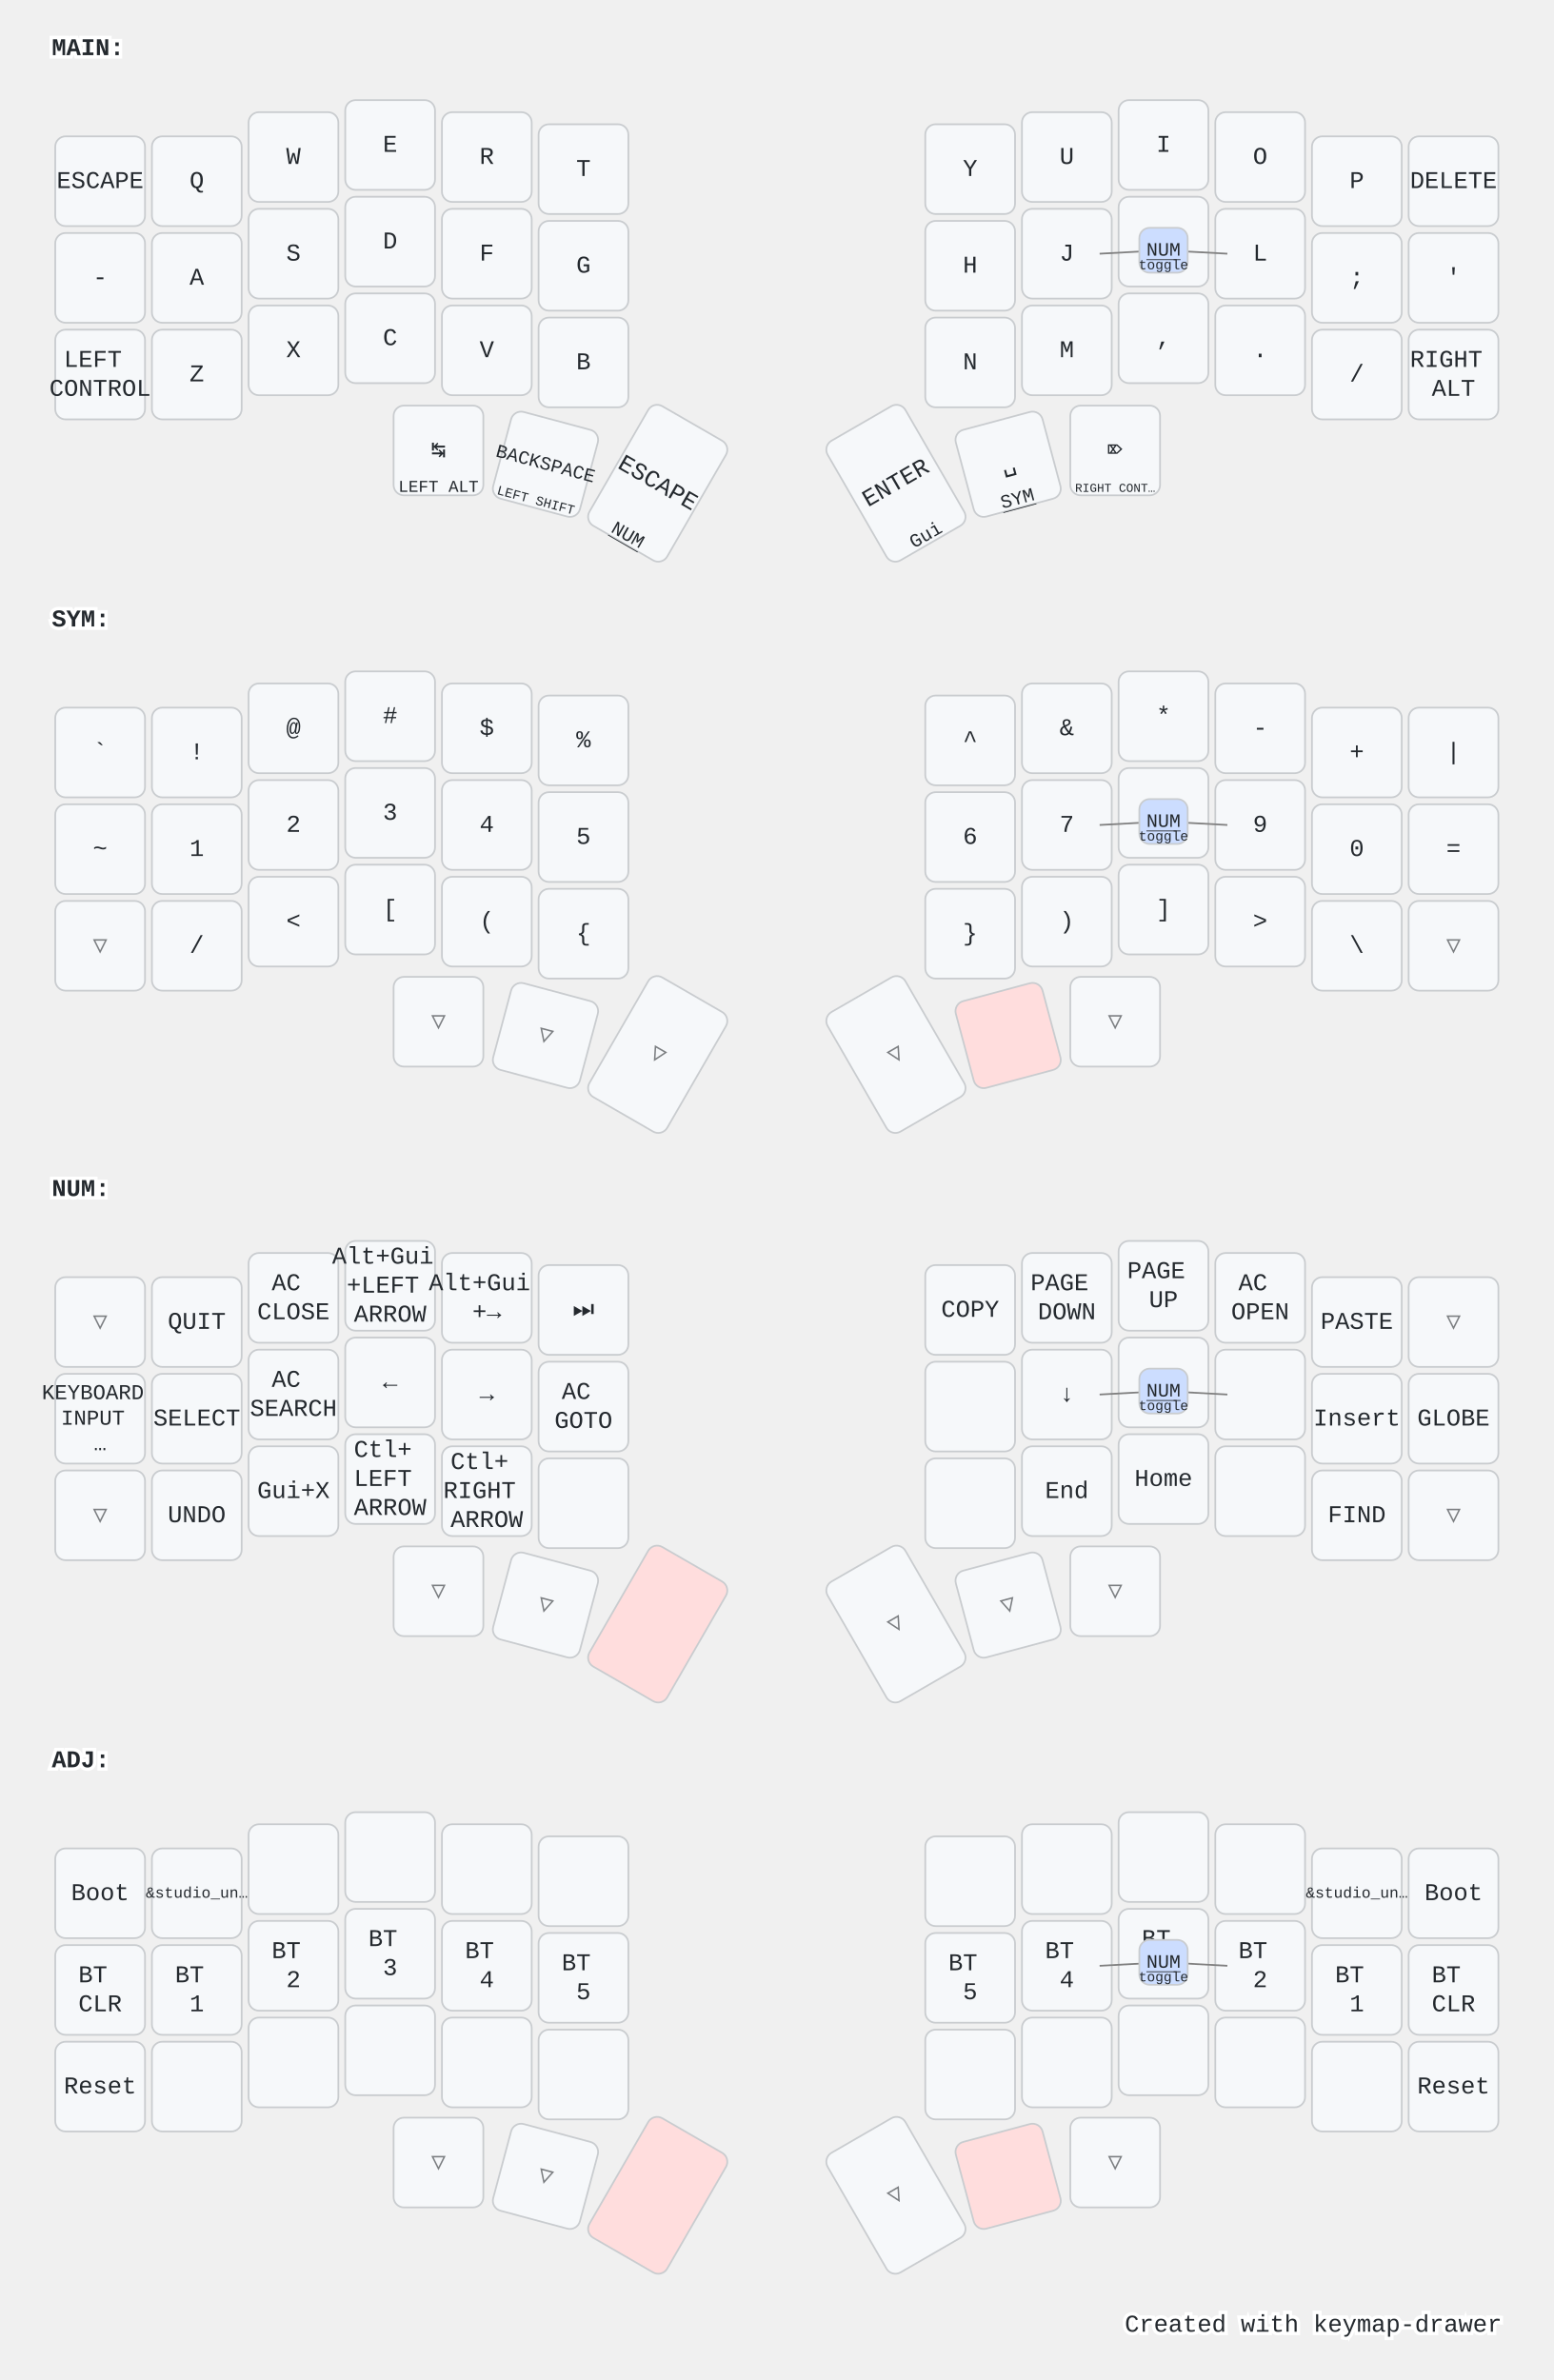
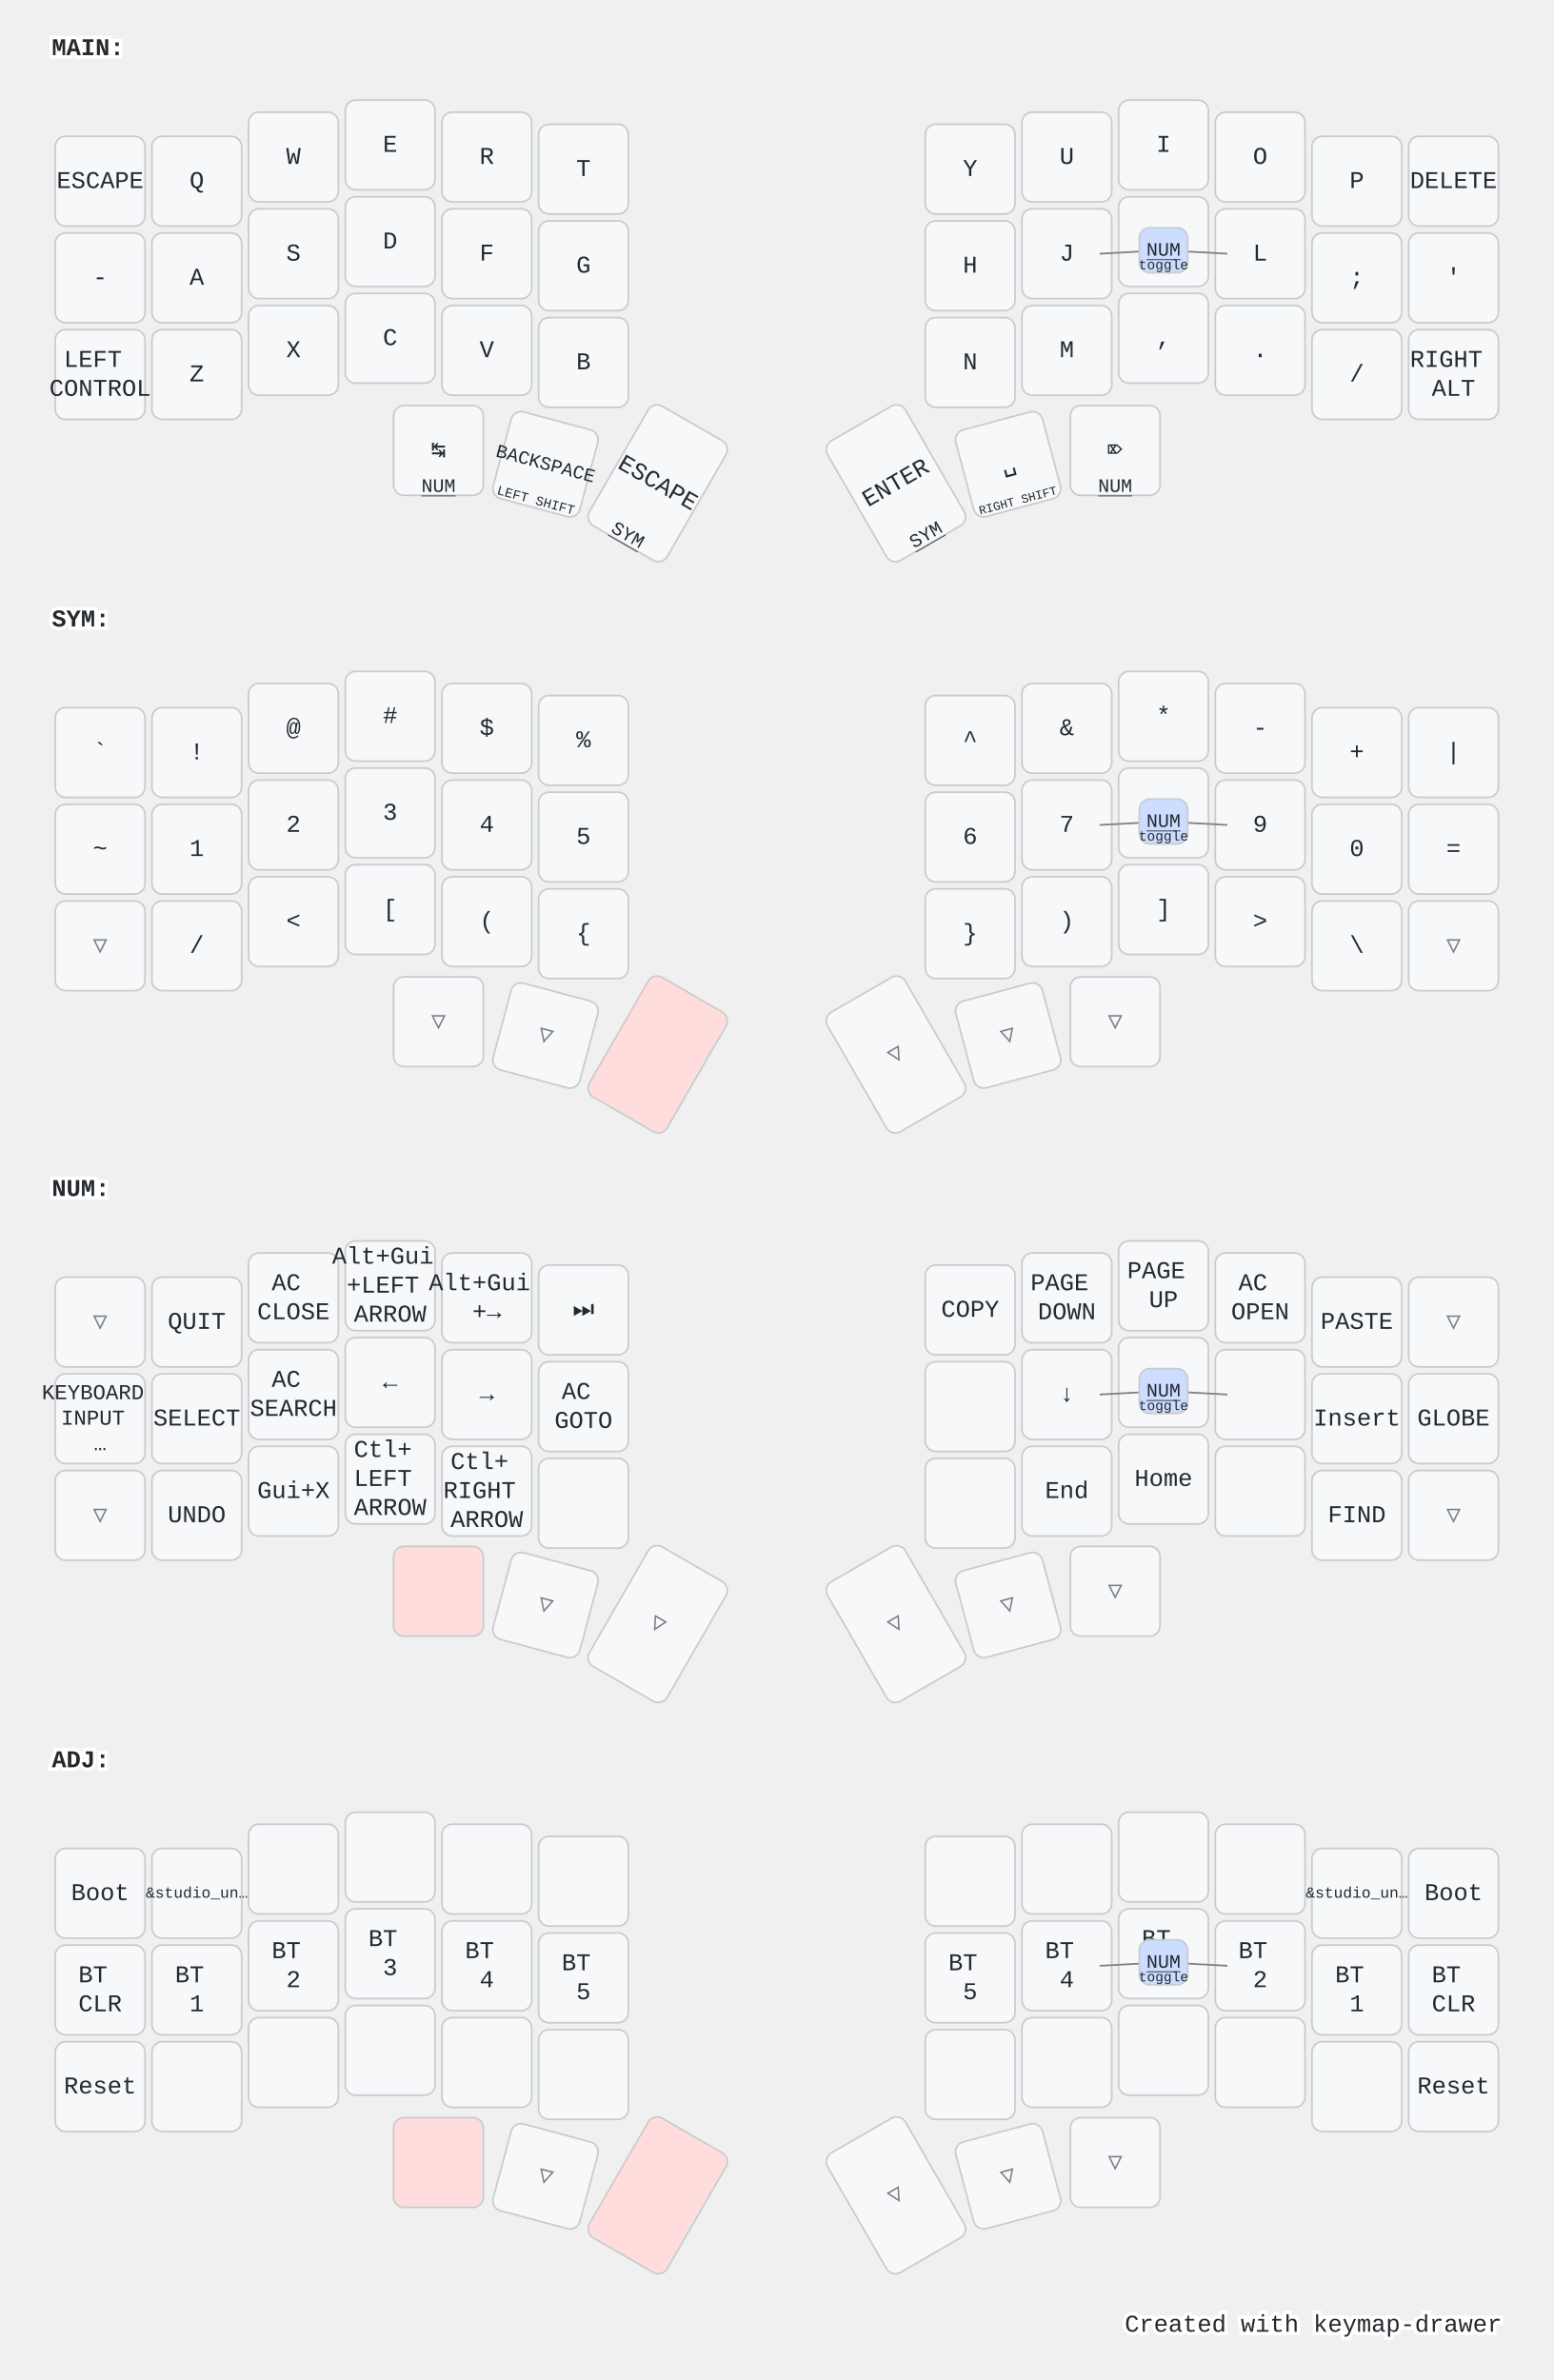
<svg xmlns="http://www.w3.org/2000/svg" width="900" height="1379" viewBox="0 0 900 1379" class="keymap">
  <style>/* inherit to force styles through use tags */
svg path {
    fill: inherit;
}

/* font and background color specifications */
svg.keymap {
    font-family: SFMono-Regular,Consolas,Liberation Mono,Menlo,monospace;
    font-size: 14px;
    font-kerning: normal;
    text-rendering: optimizeLegibility;
    fill: #24292e;
}

/* default key styling */
rect.key {
    fill: #f6f8fa;
}

rect.key, rect.combo {
    stroke: #c9cccf;
    stroke-width: 1;
}

/* default key side styling, only used is draw_key_sides is set */
rect.side {
    filter: brightness(90%);
}

/* color accent for combo boxes */
rect.combo, rect.combo-separate {
    fill: #cdf;
}

/* color accent for held keys */
rect.held, rect.combo.held {
    fill: #fdd;
}

/* color accent for ghost (optional) keys */
rect.ghost, rect.combo.ghost {
    stroke-dasharray: 4, 4;
    stroke-width: 2;
}

text {
    text-anchor: middle;
    dominant-baseline: middle;
}

/* styling for layer labels */
text.label {
    font-weight: bold;
    text-anchor: start;
    stroke: white;
    stroke-width: 4;
    paint-order: stroke;
}

/* styling for optional footer */
text.footer {
    text-anchor: end;
    dominant-baseline: auto;
    stroke: white;
    stroke-width: 4;
    paint-order: stroke;
}

/* styling for combo tap, and key non-tap label text */
text.combo, text.hold, text.shifted, text.left, text.right {
    font-size: 11px;
}

text.hold {
    text-anchor: middle;
    dominant-baseline: auto;
}

text.shifted {
    text-anchor: middle;
    dominant-baseline: hanging;
}

text.left {
    text-anchor: start;
}

text.right {
    text-anchor: end;
}

text.layer-activator {
    text-decoration: underline;
}

/* styling for hold/shifted label text in combo box */
text.combo.hold, text.combo.shifted, text.combo.left, text.combo.right {
    font-size: 8px;
}

/* lighter symbol for transparent keys */
text.trans {
    fill: #7b7e81;
}

/* styling for combo dendrons */
path.combo {
    stroke-width: 1;
    stroke: gray;
    fill: none;
}

/* Start Tabler Icons Cleanup */
/* cannot use height/width with glyphs */
.icon-tabler &gt; path {
    fill: inherit;
    stroke: inherit;
    stroke-width: 2;
}
/* hide tabler's default box */
.icon-tabler &gt; path[stroke="none"][fill="none"] {
    visibility: hidden;
}
/* End Tabler Icons Cleanup */

@media (prefers-color-scheme: dark) {
svg.keymap { fill: #d1d6db; }
rect.key { fill: #3f4750; }
rect.key, rect.combo { stroke: #60666c; }
rect.combo, rect.combo-separate { fill: #1f3d7a; }
rect.held, rect.combo.held { fill: #854747; }
text.label, text.footer { stroke: black; }
text.trans { fill: #7e8184; }
path.combo { stroke: #7f7f7f; }

}</style>
  <g transform="translate(30, 0)" class="layer-MAIN">
    <text x="0" y="28" class="label" id="MAIN">MAIN:</text>
    <g transform="translate(0, 56)">
      <g transform="translate(28, 49)" class="key keypos-0">
        <rect rx="6" ry="6" x="-26" y="-26" width="52" height="52" class="key" />
        <text x="0" y="0" class="key tap">ESCAPE</text>
      </g>
      <g transform="translate(84, 49)" class="key keypos-1">
        <rect rx="6" ry="6" x="-26" y="-26" width="52" height="52" class="key" />
        <text x="0" y="0" class="key tap">Q</text>
      </g>
      <g transform="translate(140, 35)" class="key keypos-2">
        <rect rx="6" ry="6" x="-26" y="-26" width="52" height="52" class="key" />
        <text x="0" y="0" class="key tap">W</text>
      </g>
      <g transform="translate(196, 28)" class="key keypos-3">
        <rect rx="6" ry="6" x="-26" y="-26" width="52" height="52" class="key" />
        <text x="0" y="0" class="key tap">E</text>
      </g>
      <g transform="translate(252, 35)" class="key keypos-4">
        <rect rx="6" ry="6" x="-26" y="-26" width="52" height="52" class="key" />
        <text x="0" y="0" class="key tap">R</text>
      </g>
      <g transform="translate(308, 42)" class="key keypos-5">
        <rect rx="6" ry="6" x="-26" y="-26" width="52" height="52" class="key" />
        <text x="0" y="0" class="key tap">T</text>
      </g>
      <g transform="translate(532, 42)" class="key keypos-6">
        <rect rx="6" ry="6" x="-26" y="-26" width="52" height="52" class="key" />
        <text x="0" y="0" class="key tap">Y</text>
      </g>
      <g transform="translate(588, 35)" class="key keypos-7">
        <rect rx="6" ry="6" x="-26" y="-26" width="52" height="52" class="key" />
        <text x="0" y="0" class="key tap">U</text>
      </g>
      <g transform="translate(644, 28)" class="key keypos-8">
        <rect rx="6" ry="6" x="-26" y="-26" width="52" height="52" class="key" />
        <text x="0" y="0" class="key tap">I</text>
      </g>
      <g transform="translate(700, 35)" class="key keypos-9">
        <rect rx="6" ry="6" x="-26" y="-26" width="52" height="52" class="key" />
        <text x="0" y="0" class="key tap">O</text>
      </g>
      <g transform="translate(756, 49)" class="key keypos-10">
        <rect rx="6" ry="6" x="-26" y="-26" width="52" height="52" class="key" />
        <text x="0" y="0" class="key tap">P</text>
      </g>
      <g transform="translate(812, 49)" class="key keypos-11">
        <rect rx="6" ry="6" x="-26" y="-26" width="52" height="52" class="key" />
        <text x="0" y="0" class="key tap">DELETE</text>
      </g>
      <g transform="translate(28, 105)" class="key keypos-12">
        <rect rx="6" ry="6" x="-26" y="-26" width="52" height="52" class="key" />
        <text x="0" y="0" class="key tap">-</text>
      </g>
      <g transform="translate(84, 105)" class="key keypos-13">
        <rect rx="6" ry="6" x="-26" y="-26" width="52" height="52" class="key" />
        <text x="0" y="0" class="key tap">A</text>
      </g>
      <g transform="translate(140, 91)" class="key keypos-14">
        <rect rx="6" ry="6" x="-26" y="-26" width="52" height="52" class="key" />
        <text x="0" y="0" class="key tap">S</text>
      </g>
      <g transform="translate(196, 84)" class="key keypos-15">
        <rect rx="6" ry="6" x="-26" y="-26" width="52" height="52" class="key" />
        <text x="0" y="0" class="key tap">D</text>
      </g>
      <g transform="translate(252, 91)" class="key keypos-16">
        <rect rx="6" ry="6" x="-26" y="-26" width="52" height="52" class="key" />
        <text x="0" y="0" class="key tap">F</text>
      </g>
      <g transform="translate(308, 98)" class="key keypos-17">
        <rect rx="6" ry="6" x="-26" y="-26" width="52" height="52" class="key" />
        <text x="0" y="0" class="key tap">G</text>
      </g>
      <g transform="translate(532, 98)" class="key keypos-18">
        <rect rx="6" ry="6" x="-26" y="-26" width="52" height="52" class="key" />
        <text x="0" y="0" class="key tap">H</text>
      </g>
      <g transform="translate(588, 91)" class="key keypos-19">
        <rect rx="6" ry="6" x="-26" y="-26" width="52" height="52" class="key" />
        <text x="0" y="0" class="key tap">J</text>
      </g>
      <g transform="translate(644, 84)" class="key keypos-20">
        <rect rx="6" ry="6" x="-26" y="-26" width="52" height="52" class="key" />
        <text x="0" y="0" class="key tap">K</text>
      </g>
      <g transform="translate(700, 91)" class="key keypos-21">
        <rect rx="6" ry="6" x="-26" y="-26" width="52" height="52" class="key" />
        <text x="0" y="0" class="key tap">L</text>
      </g>
      <g transform="translate(756, 105)" class="key keypos-22">
        <rect rx="6" ry="6" x="-26" y="-26" width="52" height="52" class="key" />
        <text x="0" y="0" class="key tap">;</text>
      </g>
      <g transform="translate(812, 105)" class="key keypos-23">
        <rect rx="6" ry="6" x="-26" y="-26" width="52" height="52" class="key" />
        <text x="0" y="0" class="key tap">'</text>
      </g>
      <g transform="translate(28, 161)" class="key keypos-24">
        <rect rx="6" ry="6" x="-26" y="-26" width="52" height="52" class="key" />
        <text x="0" y="0" class="key tap">
          <tspan x="0" dy="-0.6em">LEFT</tspan>
          <tspan x="0" dy="1.2em">CONTROL</tspan>
        </text>
      </g>
      <g transform="translate(84, 161)" class="key keypos-25">
        <rect rx="6" ry="6" x="-26" y="-26" width="52" height="52" class="key" />
        <text x="0" y="0" class="key tap">Z</text>
      </g>
      <g transform="translate(140, 147)" class="key keypos-26">
        <rect rx="6" ry="6" x="-26" y="-26" width="52" height="52" class="key" />
        <text x="0" y="0" class="key tap">X</text>
      </g>
      <g transform="translate(196, 140)" class="key keypos-27">
        <rect rx="6" ry="6" x="-26" y="-26" width="52" height="52" class="key" />
        <text x="0" y="0" class="key tap">C</text>
      </g>
      <g transform="translate(252, 147)" class="key keypos-28">
        <rect rx="6" ry="6" x="-26" y="-26" width="52" height="52" class="key" />
        <text x="0" y="0" class="key tap">V</text>
      </g>
      <g transform="translate(308, 154)" class="key keypos-29">
        <rect rx="6" ry="6" x="-26" y="-26" width="52" height="52" class="key" />
        <text x="0" y="0" class="key tap">B</text>
      </g>
      <g transform="translate(532, 154)" class="key keypos-30">
        <rect rx="6" ry="6" x="-26" y="-26" width="52" height="52" class="key" />
        <text x="0" y="0" class="key tap">N</text>
      </g>
      <g transform="translate(588, 147)" class="key keypos-31">
        <rect rx="6" ry="6" x="-26" y="-26" width="52" height="52" class="key" />
        <text x="0" y="0" class="key tap">M</text>
      </g>
      <g transform="translate(644, 140)" class="key keypos-32">
        <rect rx="6" ry="6" x="-26" y="-26" width="52" height="52" class="key" />
        <text x="0" y="0" class="key tap">,</text>
      </g>
      <g transform="translate(700, 147)" class="key keypos-33">
        <rect rx="6" ry="6" x="-26" y="-26" width="52" height="52" class="key" />
        <text x="0" y="0" class="key tap">.</text>
      </g>
      <g transform="translate(756, 161)" class="key keypos-34">
        <rect rx="6" ry="6" x="-26" y="-26" width="52" height="52" class="key" />
        <text x="0" y="0" class="key tap">/</text>
      </g>
      <g transform="translate(812, 161)" class="key keypos-35">
        <rect rx="6" ry="6" x="-26" y="-26" width="52" height="52" class="key" />
        <text x="0" y="0" class="key tap">
          <tspan x="0" dy="-0.6em">RIGHT</tspan>
          <tspan x="0" dy="1.2em">ALT</tspan>
        </text>
      </g>
      <g transform="translate(224, 205)" class="key keypos-36">
        <rect rx="6" ry="6" x="-26" y="-26" width="52" height="52" class="key" />
        <text x="0" y="0" class="key tap">↹</text>
-         <text x="0" y="24" class="key hold">
-           <tspan style="font-size: 88%">LEFT ALT</tspan>
-         </text>
+         <a href="#NUM">
+           <text x="0" y="24" class="key hold layer-activator">NUM</text>
+         </a>
      </g>
      <g transform="translate(286, 213) rotate(15.0)" class="key keypos-37">
        <rect rx="6" ry="6" x="-26" y="-26" width="52" height="52" class="key" />
        <text x="0" y="0" class="key tap">
          <tspan style="font-size: 78%">BACKSPACE</tspan>
        </text>
        <text x="0" y="24" class="key hold">
          <tspan style="font-size: 70%">LEFT SHIFT</tspan>
        </text>
      </g>
      <g transform="translate(351, 224) rotate(30.0)" class="key keypos-38">
        <rect rx="6" ry="6" x="-26" y="-40" width="52" height="80" class="key" />
        <text x="0" y="0" class="key tap">ESCAPE</text>
-         <a href="#NUM">
-           <text x="0" y="38" class="key hold layer-activator">NUM</text>
+         <a href="#SYM">
+           <text x="0" y="38" class="key hold layer-activator">SYM</text>
        </a>
      </g>
      <g transform="translate(489, 224) rotate(-30.0)" class="key keypos-39">
        <rect rx="6" ry="6" x="-26" y="-40" width="52" height="80" class="key" />
        <text x="0" y="0" class="key tap">ENTER</text>
-         <text x="0" y="38" class="key hold">Gui</text>
+         <a href="#SYM">
+           <text x="0" y="38" class="key hold layer-activator">SYM</text>
+         </a>
      </g>
      <g transform="translate(554, 213) rotate(-15.0)" class="key keypos-40">
        <rect rx="6" ry="6" x="-26" y="-26" width="52" height="52" class="key" />
        <text x="0" y="0" class="key tap">␣</text>
-         <a href="#SYM">
-           <text x="0" y="24" class="key hold layer-activator">SYM</text>
+         <text x="0" y="24" class="key hold">
+           <tspan style="font-size: 64%">RIGHT SHIFT</tspan>
+         </text>
+       </g>
+       <g transform="translate(616, 205)" class="key keypos-41">
+         <rect rx="6" ry="6" x="-26" y="-26" width="52" height="52" class="key" />
+         <text x="0" y="0" class="key tap">⌦</text>
+         <a href="#NUM">
+           <text x="0" y="24" class="key hold layer-activator">NUM</text>
        </a>
-       </g>
-       <g transform="translate(616, 205)" class="key keypos-41">
-         <rect rx="6" ry="6" x="-26" y="-26" width="52" height="52" class="key" />
-         <text x="0" y="0" class="key tap">⌦</text>
-         <text x="0" y="24" class="key hold">
-           <tspan style="font-size: 64%">RIGHT CONT…</tspan>
-         </text>
      </g>
      <g class="combo combopos-0">
        <path d="M644,89 l37,2" class="combo" />
        <path d="M644,89 l-37,2" class="combo" />
        <rect rx="6" ry="6" x="630" y="76" width="28" height="26" class="combo" />
        <a href="#NUM">
          <text x="644" y="89" class="combo tap layer-activator">NUM</text>
        </a>
        <text x="644" y="100" class="combo hold">toggle</text>
      </g>
    </g>
  </g>
  <g transform="translate(30, 331)" class="layer-SYM">
    <text x="0" y="28" class="label" id="SYM">SYM:</text>
    <g transform="translate(0, 56)">
      <g transform="translate(28, 49)" class="key keypos-0">
        <rect rx="6" ry="6" x="-26" y="-26" width="52" height="52" class="key" />
        <text x="0" y="0" class="key tap">`</text>
      </g>
      <g transform="translate(84, 49)" class="key keypos-1">
        <rect rx="6" ry="6" x="-26" y="-26" width="52" height="52" class="key" />
        <text x="0" y="0" class="key tap">!</text>
      </g>
      <g transform="translate(140, 35)" class="key keypos-2">
        <rect rx="6" ry="6" x="-26" y="-26" width="52" height="52" class="key" />
        <text x="0" y="0" class="key tap">@</text>
      </g>
      <g transform="translate(196, 28)" class="key keypos-3">
        <rect rx="6" ry="6" x="-26" y="-26" width="52" height="52" class="key" />
        <text x="0" y="0" class="key tap">#</text>
      </g>
      <g transform="translate(252, 35)" class="key keypos-4">
        <rect rx="6" ry="6" x="-26" y="-26" width="52" height="52" class="key" />
        <text x="0" y="0" class="key tap">$</text>
      </g>
      <g transform="translate(308, 42)" class="key keypos-5">
        <rect rx="6" ry="6" x="-26" y="-26" width="52" height="52" class="key" />
        <text x="0" y="0" class="key tap">%</text>
      </g>
      <g transform="translate(532, 42)" class="key keypos-6">
        <rect rx="6" ry="6" x="-26" y="-26" width="52" height="52" class="key" />
        <text x="0" y="0" class="key tap">^</text>
      </g>
      <g transform="translate(588, 35)" class="key keypos-7">
        <rect rx="6" ry="6" x="-26" y="-26" width="52" height="52" class="key" />
        <text x="0" y="0" class="key tap">&amp;</text>
      </g>
      <g transform="translate(644, 28)" class="key keypos-8">
        <rect rx="6" ry="6" x="-26" y="-26" width="52" height="52" class="key" />
        <text x="0" y="0" class="key tap">*</text>
      </g>
      <g transform="translate(700, 35)" class="key keypos-9">
        <rect rx="6" ry="6" x="-26" y="-26" width="52" height="52" class="key" />
        <text x="0" y="0" class="key tap">-</text>
      </g>
      <g transform="translate(756, 49)" class="key keypos-10">
        <rect rx="6" ry="6" x="-26" y="-26" width="52" height="52" class="key" />
        <text x="0" y="0" class="key tap">+</text>
      </g>
      <g transform="translate(812, 49)" class="key keypos-11">
        <rect rx="6" ry="6" x="-26" y="-26" width="52" height="52" class="key" />
        <text x="0" y="0" class="key tap">|</text>
      </g>
      <g transform="translate(28, 105)" class="key keypos-12">
        <rect rx="6" ry="6" x="-26" y="-26" width="52" height="52" class="key" />
        <text x="0" y="0" class="key tap">~</text>
      </g>
      <g transform="translate(84, 105)" class="key keypos-13">
        <rect rx="6" ry="6" x="-26" y="-26" width="52" height="52" class="key" />
        <text x="0" y="0" class="key tap">1</text>
      </g>
      <g transform="translate(140, 91)" class="key keypos-14">
        <rect rx="6" ry="6" x="-26" y="-26" width="52" height="52" class="key" />
        <text x="0" y="0" class="key tap">2</text>
      </g>
      <g transform="translate(196, 84)" class="key keypos-15">
        <rect rx="6" ry="6" x="-26" y="-26" width="52" height="52" class="key" />
        <text x="0" y="0" class="key tap">3</text>
      </g>
      <g transform="translate(252, 91)" class="key keypos-16">
        <rect rx="6" ry="6" x="-26" y="-26" width="52" height="52" class="key" />
        <text x="0" y="0" class="key tap">4</text>
      </g>
      <g transform="translate(308, 98)" class="key keypos-17">
        <rect rx="6" ry="6" x="-26" y="-26" width="52" height="52" class="key" />
        <text x="0" y="0" class="key tap">5</text>
      </g>
      <g transform="translate(532, 98)" class="key keypos-18">
        <rect rx="6" ry="6" x="-26" y="-26" width="52" height="52" class="key" />
        <text x="0" y="0" class="key tap">6</text>
      </g>
      <g transform="translate(588, 91)" class="key keypos-19">
        <rect rx="6" ry="6" x="-26" y="-26" width="52" height="52" class="key" />
        <text x="0" y="0" class="key tap">7</text>
      </g>
      <g transform="translate(644, 84)" class="key keypos-20">
        <rect rx="6" ry="6" x="-26" y="-26" width="52" height="52" class="key" />
        <text x="0" y="0" class="key tap">8</text>
      </g>
      <g transform="translate(700, 91)" class="key keypos-21">
        <rect rx="6" ry="6" x="-26" y="-26" width="52" height="52" class="key" />
        <text x="0" y="0" class="key tap">9</text>
      </g>
      <g transform="translate(756, 105)" class="key keypos-22">
        <rect rx="6" ry="6" x="-26" y="-26" width="52" height="52" class="key" />
        <text x="0" y="0" class="key tap">0</text>
      </g>
      <g transform="translate(812, 105)" class="key keypos-23">
        <rect rx="6" ry="6" x="-26" y="-26" width="52" height="52" class="key" />
        <text x="0" y="0" class="key tap">=</text>
      </g>
      <g transform="translate(28, 161)" class="key trans keypos-24">
        <rect rx="6" ry="6" x="-26" y="-26" width="52" height="52" class="key trans" />
        <text x="0" y="0" class="key trans tap">▽</text>
      </g>
      <g transform="translate(84, 161)" class="key keypos-25">
        <rect rx="6" ry="6" x="-26" y="-26" width="52" height="52" class="key" />
        <text x="0" y="0" class="key tap">/</text>
      </g>
      <g transform="translate(140, 147)" class="key keypos-26">
        <rect rx="6" ry="6" x="-26" y="-26" width="52" height="52" class="key" />
        <text x="0" y="0" class="key tap">&lt;</text>
      </g>
      <g transform="translate(196, 140)" class="key keypos-27">
        <rect rx="6" ry="6" x="-26" y="-26" width="52" height="52" class="key" />
        <text x="0" y="0" class="key tap">[</text>
      </g>
      <g transform="translate(252, 147)" class="key keypos-28">
        <rect rx="6" ry="6" x="-26" y="-26" width="52" height="52" class="key" />
        <text x="0" y="0" class="key tap">(</text>
      </g>
      <g transform="translate(308, 154)" class="key keypos-29">
        <rect rx="6" ry="6" x="-26" y="-26" width="52" height="52" class="key" />
        <text x="0" y="0" class="key tap">{</text>
      </g>
      <g transform="translate(532, 154)" class="key keypos-30">
        <rect rx="6" ry="6" x="-26" y="-26" width="52" height="52" class="key" />
        <text x="0" y="0" class="key tap">}</text>
      </g>
      <g transform="translate(588, 147)" class="key keypos-31">
        <rect rx="6" ry="6" x="-26" y="-26" width="52" height="52" class="key" />
        <text x="0" y="0" class="key tap">)</text>
      </g>
      <g transform="translate(644, 140)" class="key keypos-32">
        <rect rx="6" ry="6" x="-26" y="-26" width="52" height="52" class="key" />
        <text x="0" y="0" class="key tap">]</text>
      </g>
      <g transform="translate(700, 147)" class="key keypos-33">
        <rect rx="6" ry="6" x="-26" y="-26" width="52" height="52" class="key" />
        <text x="0" y="0" class="key tap">&gt;</text>
      </g>
      <g transform="translate(756, 161)" class="key keypos-34">
        <rect rx="6" ry="6" x="-26" y="-26" width="52" height="52" class="key" />
        <text x="0" y="0" class="key tap">\</text>
      </g>
      <g transform="translate(812, 161)" class="key trans keypos-35">
        <rect rx="6" ry="6" x="-26" y="-26" width="52" height="52" class="key trans" />
        <text x="0" y="0" class="key trans tap">▽</text>
      </g>
      <g transform="translate(224, 205)" class="key trans keypos-36">
        <rect rx="6" ry="6" x="-26" y="-26" width="52" height="52" class="key trans" />
        <text x="0" y="0" class="key trans tap">▽</text>
      </g>
      <g transform="translate(286, 213) rotate(15.0)" class="key trans keypos-37">
        <rect rx="6" ry="6" x="-26" y="-26" width="52" height="52" class="key trans" />
        <text x="0" y="0" class="key trans tap">▽</text>
      </g>
-       <g transform="translate(351, 224) rotate(30.0)" class="key trans keypos-38">
-         <rect rx="6" ry="6" x="-26" y="-40" width="52" height="80" class="key trans" />
-         <text x="0" y="0" class="key trans tap">▽</text>
+       <g transform="translate(351, 224) rotate(30.0)" class="key held keypos-38">
+         <rect rx="6" ry="6" x="-26" y="-40" width="52" height="80" class="key held" />
      </g>
      <g transform="translate(489, 224) rotate(-30.0)" class="key trans keypos-39">
        <rect rx="6" ry="6" x="-26" y="-40" width="52" height="80" class="key trans" />
        <text x="0" y="0" class="key trans tap">▽</text>
      </g>
-       <g transform="translate(554, 213) rotate(-15.0)" class="key held keypos-40">
-         <rect rx="6" ry="6" x="-26" y="-26" width="52" height="52" class="key held" />
+       <g transform="translate(554, 213) rotate(-15.0)" class="key trans keypos-40">
+         <rect rx="6" ry="6" x="-26" y="-26" width="52" height="52" class="key trans" />
+         <text x="0" y="0" class="key trans tap">▽</text>
      </g>
      <g transform="translate(616, 205)" class="key trans keypos-41">
        <rect rx="6" ry="6" x="-26" y="-26" width="52" height="52" class="key trans" />
        <text x="0" y="0" class="key trans tap">▽</text>
      </g>
      <g class="combo combopos-0">
        <path d="M644,89 l37,2" class="combo" />
        <path d="M644,89 l-37,2" class="combo" />
        <rect rx="6" ry="6" x="630" y="76" width="28" height="26" class="combo" />
        <a href="#NUM">
          <text x="644" y="89" class="combo tap layer-activator">NUM</text>
        </a>
        <text x="644" y="100" class="combo hold">toggle</text>
      </g>
    </g>
  </g>
  <g transform="translate(30, 661)" class="layer-NUM">
    <text x="0" y="28" class="label" id="NUM">NUM:</text>
    <g transform="translate(0, 56)">
      <g transform="translate(28, 49)" class="key trans keypos-0">
        <rect rx="6" ry="6" x="-26" y="-26" width="52" height="52" class="key trans" />
        <text x="0" y="0" class="key trans tap">▽</text>
      </g>
      <g transform="translate(84, 49)" class="key keypos-1">
        <rect rx="6" ry="6" x="-26" y="-26" width="52" height="52" class="key" />
        <text x="0" y="0" class="key tap">QUIT</text>
      </g>
      <g transform="translate(140, 35)" class="key keypos-2">
        <rect rx="6" ry="6" x="-26" y="-26" width="52" height="52" class="key" />
        <text x="0" y="0" class="key tap">
          <tspan x="0" dy="-0.6em">AC</tspan>
          <tspan x="0" dy="1.2em">CLOSE</tspan>
        </text>
      </g>
      <g transform="translate(196, 28)" class="key keypos-3">
        <rect rx="6" ry="6" x="-26" y="-26" width="52" height="52" class="key" />
        <text x="0" y="0" class="key tap">
          <tspan x="0" dy="-1.2em">Alt+Gui</tspan>
          <tspan x="0" dy="1.2em">+LEFT</tspan>
          <tspan x="0" dy="1.2em">ARROW</tspan>
        </text>
      </g>
      <g transform="translate(252, 35)" class="key keypos-4">
        <rect rx="6" ry="6" x="-26" y="-26" width="52" height="52" class="key" />
        <text x="0" y="0" class="key tap">
          <tspan x="0" dy="-0.6em">Alt+Gui</tspan>
          <tspan x="0" dy="1.2em">+→</tspan>
        </text>
      </g>
      <g transform="translate(308, 42)" class="key keypos-5">
        <rect rx="6" ry="6" x="-26" y="-26" width="52" height="52" class="key" />
        <text x="0" y="0" class="key tap">⏭️</text>
      </g>
      <g transform="translate(532, 42)" class="key keypos-6">
        <rect rx="6" ry="6" x="-26" y="-26" width="52" height="52" class="key" />
        <text x="0" y="0" class="key tap">COPY</text>
      </g>
      <g transform="translate(588, 35)" class="key keypos-7">
        <rect rx="6" ry="6" x="-26" y="-26" width="52" height="52" class="key" />
        <text x="0" y="0" class="key tap">
          <tspan x="0" dy="-0.6em">PAGE</tspan>
          <tspan x="0" dy="1.2em">DOWN</tspan>
        </text>
      </g>
      <g transform="translate(644, 28)" class="key keypos-8">
        <rect rx="6" ry="6" x="-26" y="-26" width="52" height="52" class="key" />
        <text x="0" y="0" class="key tap">
          <tspan x="0" dy="-0.6em">PAGE</tspan>
          <tspan x="0" dy="1.2em">UP</tspan>
        </text>
      </g>
      <g transform="translate(700, 35)" class="key keypos-9">
        <rect rx="6" ry="6" x="-26" y="-26" width="52" height="52" class="key" />
        <text x="0" y="0" class="key tap">
          <tspan x="0" dy="-0.6em">AC</tspan>
          <tspan x="0" dy="1.2em">OPEN</tspan>
        </text>
      </g>
      <g transform="translate(756, 49)" class="key keypos-10">
        <rect rx="6" ry="6" x="-26" y="-26" width="52" height="52" class="key" />
        <text x="0" y="0" class="key tap">PASTE</text>
      </g>
      <g transform="translate(812, 49)" class="key trans keypos-11">
        <rect rx="6" ry="6" x="-26" y="-26" width="52" height="52" class="key trans" />
        <text x="0" y="0" class="key trans tap">▽</text>
      </g>
      <g transform="translate(28, 105)" class="key keypos-12">
        <rect rx="6" ry="6" x="-26" y="-26" width="52" height="52" class="key" />
        <text x="0" y="0" class="key tap">
          <tspan x="0" dy="-1.2em" style="font-size: 88%">KEYBOARD</tspan>
          <tspan x="0" dy="1.2em" style="font-size: 88%">INPUT</tspan>
          <tspan x="0" dy="1.2em" style="font-size: 88%">…</tspan>
        </text>
      </g>
      <g transform="translate(84, 105)" class="key keypos-13">
        <rect rx="6" ry="6" x="-26" y="-26" width="52" height="52" class="key" />
        <text x="0" y="0" class="key tap">SELECT</text>
      </g>
      <g transform="translate(140, 91)" class="key keypos-14">
        <rect rx="6" ry="6" x="-26" y="-26" width="52" height="52" class="key" />
        <text x="0" y="0" class="key tap">
          <tspan x="0" dy="-0.6em">AC</tspan>
          <tspan x="0" dy="1.2em">SEARCH</tspan>
        </text>
      </g>
      <g transform="translate(196, 84)" class="key keypos-15">
        <rect rx="6" ry="6" x="-26" y="-26" width="52" height="52" class="key" />
        <text x="0" y="0" class="key tap">←</text>
      </g>
      <g transform="translate(252, 91)" class="key keypos-16">
        <rect rx="6" ry="6" x="-26" y="-26" width="52" height="52" class="key" />
        <text x="0" y="0" class="key tap">→</text>
      </g>
      <g transform="translate(308, 98)" class="key keypos-17">
        <rect rx="6" ry="6" x="-26" y="-26" width="52" height="52" class="key" />
        <text x="0" y="0" class="key tap">
          <tspan x="0" dy="-0.6em">AC</tspan>
          <tspan x="0" dy="1.2em">GOTO</tspan>
        </text>
      </g>
      <g transform="translate(532, 98)" class="key keypos-18">
        <rect rx="6" ry="6" x="-26" y="-26" width="52" height="52" class="key" />
      </g>
      <g transform="translate(588, 91)" class="key keypos-19">
        <rect rx="6" ry="6" x="-26" y="-26" width="52" height="52" class="key" />
        <text x="0" y="0" class="key tap">↓</text>
      </g>
      <g transform="translate(644, 84)" class="key keypos-20">
        <rect rx="6" ry="6" x="-26" y="-26" width="52" height="52" class="key" />
        <text x="0" y="0" class="key tap">↑</text>
      </g>
      <g transform="translate(700, 91)" class="key keypos-21">
        <rect rx="6" ry="6" x="-26" y="-26" width="52" height="52" class="key" />
      </g>
      <g transform="translate(756, 105)" class="key keypos-22">
        <rect rx="6" ry="6" x="-26" y="-26" width="52" height="52" class="key" />
        <text x="0" y="0" class="key tap">Insert</text>
      </g>
      <g transform="translate(812, 105)" class="key keypos-23">
        <rect rx="6" ry="6" x="-26" y="-26" width="52" height="52" class="key" />
        <text x="0" y="0" class="key tap">GLOBE</text>
      </g>
      <g transform="translate(28, 161)" class="key trans keypos-24">
        <rect rx="6" ry="6" x="-26" y="-26" width="52" height="52" class="key trans" />
        <text x="0" y="0" class="key trans tap">▽</text>
      </g>
      <g transform="translate(84, 161)" class="key keypos-25">
        <rect rx="6" ry="6" x="-26" y="-26" width="52" height="52" class="key" />
        <text x="0" y="0" class="key tap">UNDO</text>
      </g>
      <g transform="translate(140, 147)" class="key keypos-26">
        <rect rx="6" ry="6" x="-26" y="-26" width="52" height="52" class="key" />
        <text x="0" y="0" class="key tap">Gui+X</text>
      </g>
      <g transform="translate(196, 140)" class="key keypos-27">
        <rect rx="6" ry="6" x="-26" y="-26" width="52" height="52" class="key" />
        <text x="0" y="0" class="key tap">
          <tspan x="0" dy="-1.2em">Ctl+</tspan>
          <tspan x="0" dy="1.2em">LEFT</tspan>
          <tspan x="0" dy="1.2em">ARROW</tspan>
        </text>
      </g>
      <g transform="translate(252, 147)" class="key keypos-28">
        <rect rx="6" ry="6" x="-26" y="-26" width="52" height="52" class="key" />
        <text x="0" y="0" class="key tap">
          <tspan x="0" dy="-1.2em">Ctl+</tspan>
          <tspan x="0" dy="1.2em">RIGHT</tspan>
          <tspan x="0" dy="1.2em">ARROW</tspan>
        </text>
      </g>
      <g transform="translate(308, 154)" class="key keypos-29">
        <rect rx="6" ry="6" x="-26" y="-26" width="52" height="52" class="key" />
      </g>
      <g transform="translate(532, 154)" class="key keypos-30">
        <rect rx="6" ry="6" x="-26" y="-26" width="52" height="52" class="key" />
      </g>
      <g transform="translate(588, 147)" class="key keypos-31">
        <rect rx="6" ry="6" x="-26" y="-26" width="52" height="52" class="key" />
        <text x="0" y="0" class="key tap">End</text>
      </g>
      <g transform="translate(644, 140)" class="key keypos-32">
        <rect rx="6" ry="6" x="-26" y="-26" width="52" height="52" class="key" />
        <text x="0" y="0" class="key tap">Home</text>
      </g>
      <g transform="translate(700, 147)" class="key keypos-33">
        <rect rx="6" ry="6" x="-26" y="-26" width="52" height="52" class="key" />
      </g>
      <g transform="translate(756, 161)" class="key keypos-34">
        <rect rx="6" ry="6" x="-26" y="-26" width="52" height="52" class="key" />
        <text x="0" y="0" class="key tap">FIND</text>
      </g>
      <g transform="translate(812, 161)" class="key trans keypos-35">
        <rect rx="6" ry="6" x="-26" y="-26" width="52" height="52" class="key trans" />
        <text x="0" y="0" class="key trans tap">▽</text>
      </g>
-       <g transform="translate(224, 205)" class="key trans keypos-36">
-         <rect rx="6" ry="6" x="-26" y="-26" width="52" height="52" class="key trans" />
-         <text x="0" y="0" class="key trans tap">▽</text>
+       <g transform="translate(224, 205)" class="key held keypos-36">
+         <rect rx="6" ry="6" x="-26" y="-26" width="52" height="52" class="key held" />
      </g>
      <g transform="translate(286, 213) rotate(15.0)" class="key trans keypos-37">
        <rect rx="6" ry="6" x="-26" y="-26" width="52" height="52" class="key trans" />
        <text x="0" y="0" class="key trans tap">▽</text>
      </g>
-       <g transform="translate(351, 224) rotate(30.0)" class="key held keypos-38">
-         <rect rx="6" ry="6" x="-26" y="-40" width="52" height="80" class="key held" />
+       <g transform="translate(351, 224) rotate(30.0)" class="key trans keypos-38">
+         <rect rx="6" ry="6" x="-26" y="-40" width="52" height="80" class="key trans" />
+         <text x="0" y="0" class="key trans tap">▽</text>
      </g>
      <g transform="translate(489, 224) rotate(-30.0)" class="key trans keypos-39">
        <rect rx="6" ry="6" x="-26" y="-40" width="52" height="80" class="key trans" />
        <text x="0" y="0" class="key trans tap">▽</text>
      </g>
      <g transform="translate(554, 213) rotate(-15.0)" class="key trans keypos-40">
        <rect rx="6" ry="6" x="-26" y="-26" width="52" height="52" class="key trans" />
        <text x="0" y="0" class="key trans tap">▽</text>
      </g>
      <g transform="translate(616, 205)" class="key trans keypos-41">
        <rect rx="6" ry="6" x="-26" y="-26" width="52" height="52" class="key trans" />
        <text x="0" y="0" class="key trans tap">▽</text>
      </g>
      <g class="combo combopos-0">
        <path d="M644,89 l37,2" class="combo" />
        <path d="M644,89 l-37,2" class="combo" />
        <rect rx="6" ry="6" x="630" y="76" width="28" height="26" class="combo" />
        <a href="#NUM">
          <text x="644" y="89" class="combo tap layer-activator">NUM</text>
        </a>
        <text x="644" y="100" class="combo hold">toggle</text>
      </g>
    </g>
  </g>
  <g transform="translate(30, 992)" class="layer-ADJ">
    <text x="0" y="28" class="label" id="ADJ">ADJ:</text>
    <g transform="translate(0, 56)">
      <g transform="translate(28, 49)" class="key keypos-0">
        <rect rx="6" ry="6" x="-26" y="-26" width="52" height="52" class="key" />
        <text x="0" y="0" class="key tap">Boot</text>
      </g>
      <g transform="translate(84, 49)" class="key keypos-1">
        <rect rx="6" ry="6" x="-26" y="-26" width="52" height="52" class="key" />
        <text x="0" y="0" class="key tap">
          <tspan style="font-size: 64%">&amp;studio_un…</tspan>
        </text>
      </g>
      <g transform="translate(140, 35)" class="key keypos-2">
        <rect rx="6" ry="6" x="-26" y="-26" width="52" height="52" class="key" />
      </g>
      <g transform="translate(196, 28)" class="key keypos-3">
        <rect rx="6" ry="6" x="-26" y="-26" width="52" height="52" class="key" />
      </g>
      <g transform="translate(252, 35)" class="key keypos-4">
        <rect rx="6" ry="6" x="-26" y="-26" width="52" height="52" class="key" />
      </g>
      <g transform="translate(308, 42)" class="key keypos-5">
        <rect rx="6" ry="6" x="-26" y="-26" width="52" height="52" class="key" />
      </g>
      <g transform="translate(532, 42)" class="key keypos-6">
        <rect rx="6" ry="6" x="-26" y="-26" width="52" height="52" class="key" />
      </g>
      <g transform="translate(588, 35)" class="key keypos-7">
        <rect rx="6" ry="6" x="-26" y="-26" width="52" height="52" class="key" />
      </g>
      <g transform="translate(644, 28)" class="key keypos-8">
        <rect rx="6" ry="6" x="-26" y="-26" width="52" height="52" class="key" />
      </g>
      <g transform="translate(700, 35)" class="key keypos-9">
        <rect rx="6" ry="6" x="-26" y="-26" width="52" height="52" class="key" />
      </g>
      <g transform="translate(756, 49)" class="key keypos-10">
        <rect rx="6" ry="6" x="-26" y="-26" width="52" height="52" class="key" />
        <text x="0" y="0" class="key tap">
          <tspan style="font-size: 64%">&amp;studio_un…</tspan>
        </text>
      </g>
      <g transform="translate(812, 49)" class="key keypos-11">
        <rect rx="6" ry="6" x="-26" y="-26" width="52" height="52" class="key" />
        <text x="0" y="0" class="key tap">Boot</text>
      </g>
      <g transform="translate(28, 105)" class="key keypos-12">
        <rect rx="6" ry="6" x="-26" y="-26" width="52" height="52" class="key" />
        <text x="0" y="0" class="key tap">
          <tspan x="0" dy="-0.6em">BT</tspan>
          <tspan x="0" dy="1.2em">CLR</tspan>
        </text>
      </g>
      <g transform="translate(84, 105)" class="key keypos-13">
        <rect rx="6" ry="6" x="-26" y="-26" width="52" height="52" class="key" />
        <text x="0" y="0" class="key tap">
          <tspan x="0" dy="-0.6em">BT</tspan>
          <tspan x="0" dy="1.2em">1</tspan>
        </text>
      </g>
      <g transform="translate(140, 91)" class="key keypos-14">
        <rect rx="6" ry="6" x="-26" y="-26" width="52" height="52" class="key" />
        <text x="0" y="0" class="key tap">
          <tspan x="0" dy="-0.6em">BT</tspan>
          <tspan x="0" dy="1.2em">2</tspan>
        </text>
      </g>
      <g transform="translate(196, 84)" class="key keypos-15">
        <rect rx="6" ry="6" x="-26" y="-26" width="52" height="52" class="key" />
        <text x="0" y="0" class="key tap">
          <tspan x="0" dy="-0.6em">BT</tspan>
          <tspan x="0" dy="1.2em">3</tspan>
        </text>
      </g>
      <g transform="translate(252, 91)" class="key keypos-16">
        <rect rx="6" ry="6" x="-26" y="-26" width="52" height="52" class="key" />
        <text x="0" y="0" class="key tap">
          <tspan x="0" dy="-0.6em">BT</tspan>
          <tspan x="0" dy="1.2em">4</tspan>
        </text>
      </g>
      <g transform="translate(308, 98)" class="key keypos-17">
        <rect rx="6" ry="6" x="-26" y="-26" width="52" height="52" class="key" />
        <text x="0" y="0" class="key tap">
          <tspan x="0" dy="-0.6em">BT</tspan>
          <tspan x="0" dy="1.2em">5</tspan>
        </text>
      </g>
      <g transform="translate(532, 98)" class="key keypos-18">
        <rect rx="6" ry="6" x="-26" y="-26" width="52" height="52" class="key" />
        <text x="0" y="0" class="key tap">
          <tspan x="0" dy="-0.6em">BT</tspan>
          <tspan x="0" dy="1.2em">5</tspan>
        </text>
      </g>
      <g transform="translate(588, 91)" class="key keypos-19">
        <rect rx="6" ry="6" x="-26" y="-26" width="52" height="52" class="key" />
        <text x="0" y="0" class="key tap">
          <tspan x="0" dy="-0.6em">BT</tspan>
          <tspan x="0" dy="1.2em">4</tspan>
        </text>
      </g>
      <g transform="translate(644, 84)" class="key keypos-20">
        <rect rx="6" ry="6" x="-26" y="-26" width="52" height="52" class="key" />
        <text x="0" y="0" class="key tap">
          <tspan x="0" dy="-0.6em">BT</tspan>
          <tspan x="0" dy="1.2em">3</tspan>
        </text>
      </g>
      <g transform="translate(700, 91)" class="key keypos-21">
        <rect rx="6" ry="6" x="-26" y="-26" width="52" height="52" class="key" />
        <text x="0" y="0" class="key tap">
          <tspan x="0" dy="-0.6em">BT</tspan>
          <tspan x="0" dy="1.2em">2</tspan>
        </text>
      </g>
      <g transform="translate(756, 105)" class="key keypos-22">
        <rect rx="6" ry="6" x="-26" y="-26" width="52" height="52" class="key" />
        <text x="0" y="0" class="key tap">
          <tspan x="0" dy="-0.6em">BT</tspan>
          <tspan x="0" dy="1.2em">1</tspan>
        </text>
      </g>
      <g transform="translate(812, 105)" class="key keypos-23">
        <rect rx="6" ry="6" x="-26" y="-26" width="52" height="52" class="key" />
        <text x="0" y="0" class="key tap">
          <tspan x="0" dy="-0.6em">BT</tspan>
          <tspan x="0" dy="1.2em">CLR</tspan>
        </text>
      </g>
      <g transform="translate(28, 161)" class="key keypos-24">
        <rect rx="6" ry="6" x="-26" y="-26" width="52" height="52" class="key" />
        <text x="0" y="0" class="key tap">Reset</text>
      </g>
      <g transform="translate(84, 161)" class="key keypos-25">
        <rect rx="6" ry="6" x="-26" y="-26" width="52" height="52" class="key" />
      </g>
      <g transform="translate(140, 147)" class="key keypos-26">
        <rect rx="6" ry="6" x="-26" y="-26" width="52" height="52" class="key" />
      </g>
      <g transform="translate(196, 140)" class="key keypos-27">
        <rect rx="6" ry="6" x="-26" y="-26" width="52" height="52" class="key" />
      </g>
      <g transform="translate(252, 147)" class="key keypos-28">
        <rect rx="6" ry="6" x="-26" y="-26" width="52" height="52" class="key" />
      </g>
      <g transform="translate(308, 154)" class="key keypos-29">
        <rect rx="6" ry="6" x="-26" y="-26" width="52" height="52" class="key" />
      </g>
      <g transform="translate(532, 154)" class="key keypos-30">
        <rect rx="6" ry="6" x="-26" y="-26" width="52" height="52" class="key" />
      </g>
      <g transform="translate(588, 147)" class="key keypos-31">
        <rect rx="6" ry="6" x="-26" y="-26" width="52" height="52" class="key" />
      </g>
      <g transform="translate(644, 140)" class="key keypos-32">
        <rect rx="6" ry="6" x="-26" y="-26" width="52" height="52" class="key" />
      </g>
      <g transform="translate(700, 147)" class="key keypos-33">
        <rect rx="6" ry="6" x="-26" y="-26" width="52" height="52" class="key" />
      </g>
      <g transform="translate(756, 161)" class="key keypos-34">
        <rect rx="6" ry="6" x="-26" y="-26" width="52" height="52" class="key" />
      </g>
      <g transform="translate(812, 161)" class="key keypos-35">
        <rect rx="6" ry="6" x="-26" y="-26" width="52" height="52" class="key" />
        <text x="0" y="0" class="key tap">Reset</text>
      </g>
-       <g transform="translate(224, 205)" class="key trans keypos-36">
-         <rect rx="6" ry="6" x="-26" y="-26" width="52" height="52" class="key trans" />
-         <text x="0" y="0" class="key trans tap">▽</text>
+       <g transform="translate(224, 205)" class="key held keypos-36">
+         <rect rx="6" ry="6" x="-26" y="-26" width="52" height="52" class="key held" />
      </g>
      <g transform="translate(286, 213) rotate(15.0)" class="key trans keypos-37">
        <rect rx="6" ry="6" x="-26" y="-26" width="52" height="52" class="key trans" />
        <text x="0" y="0" class="key trans tap">▽</text>
      </g>
      <g transform="translate(351, 224) rotate(30.0)" class="key held keypos-38">
        <rect rx="6" ry="6" x="-26" y="-40" width="52" height="80" class="key held" />
      </g>
      <g transform="translate(489, 224) rotate(-30.0)" class="key trans keypos-39">
        <rect rx="6" ry="6" x="-26" y="-40" width="52" height="80" class="key trans" />
        <text x="0" y="0" class="key trans tap">▽</text>
      </g>
-       <g transform="translate(554, 213) rotate(-15.0)" class="key held keypos-40">
-         <rect rx="6" ry="6" x="-26" y="-26" width="52" height="52" class="key held" />
+       <g transform="translate(554, 213) rotate(-15.0)" class="key trans keypos-40">
+         <rect rx="6" ry="6" x="-26" y="-26" width="52" height="52" class="key trans" />
+         <text x="0" y="0" class="key trans tap">▽</text>
      </g>
      <g transform="translate(616, 205)" class="key trans keypos-41">
        <rect rx="6" ry="6" x="-26" y="-26" width="52" height="52" class="key trans" />
        <text x="0" y="0" class="key trans tap">▽</text>
      </g>
      <g class="combo combopos-0">
        <path d="M644,89 l37,2" class="combo" />
        <path d="M644,89 l-37,2" class="combo" />
        <rect rx="6" ry="6" x="630" y="76" width="28" height="26" class="combo" />
        <a href="#NUM">
          <text x="644" y="89" class="combo tap layer-activator">NUM</text>
        </a>
        <text x="644" y="100" class="combo hold">toggle</text>
      </g>
    </g>
  </g>
  <text x="870.0" y="1351.0" class="footer">Created with <a href="https://github.com/caksoylar/keymap-drawer">keymap-drawer</a>
  </text>
</svg>
